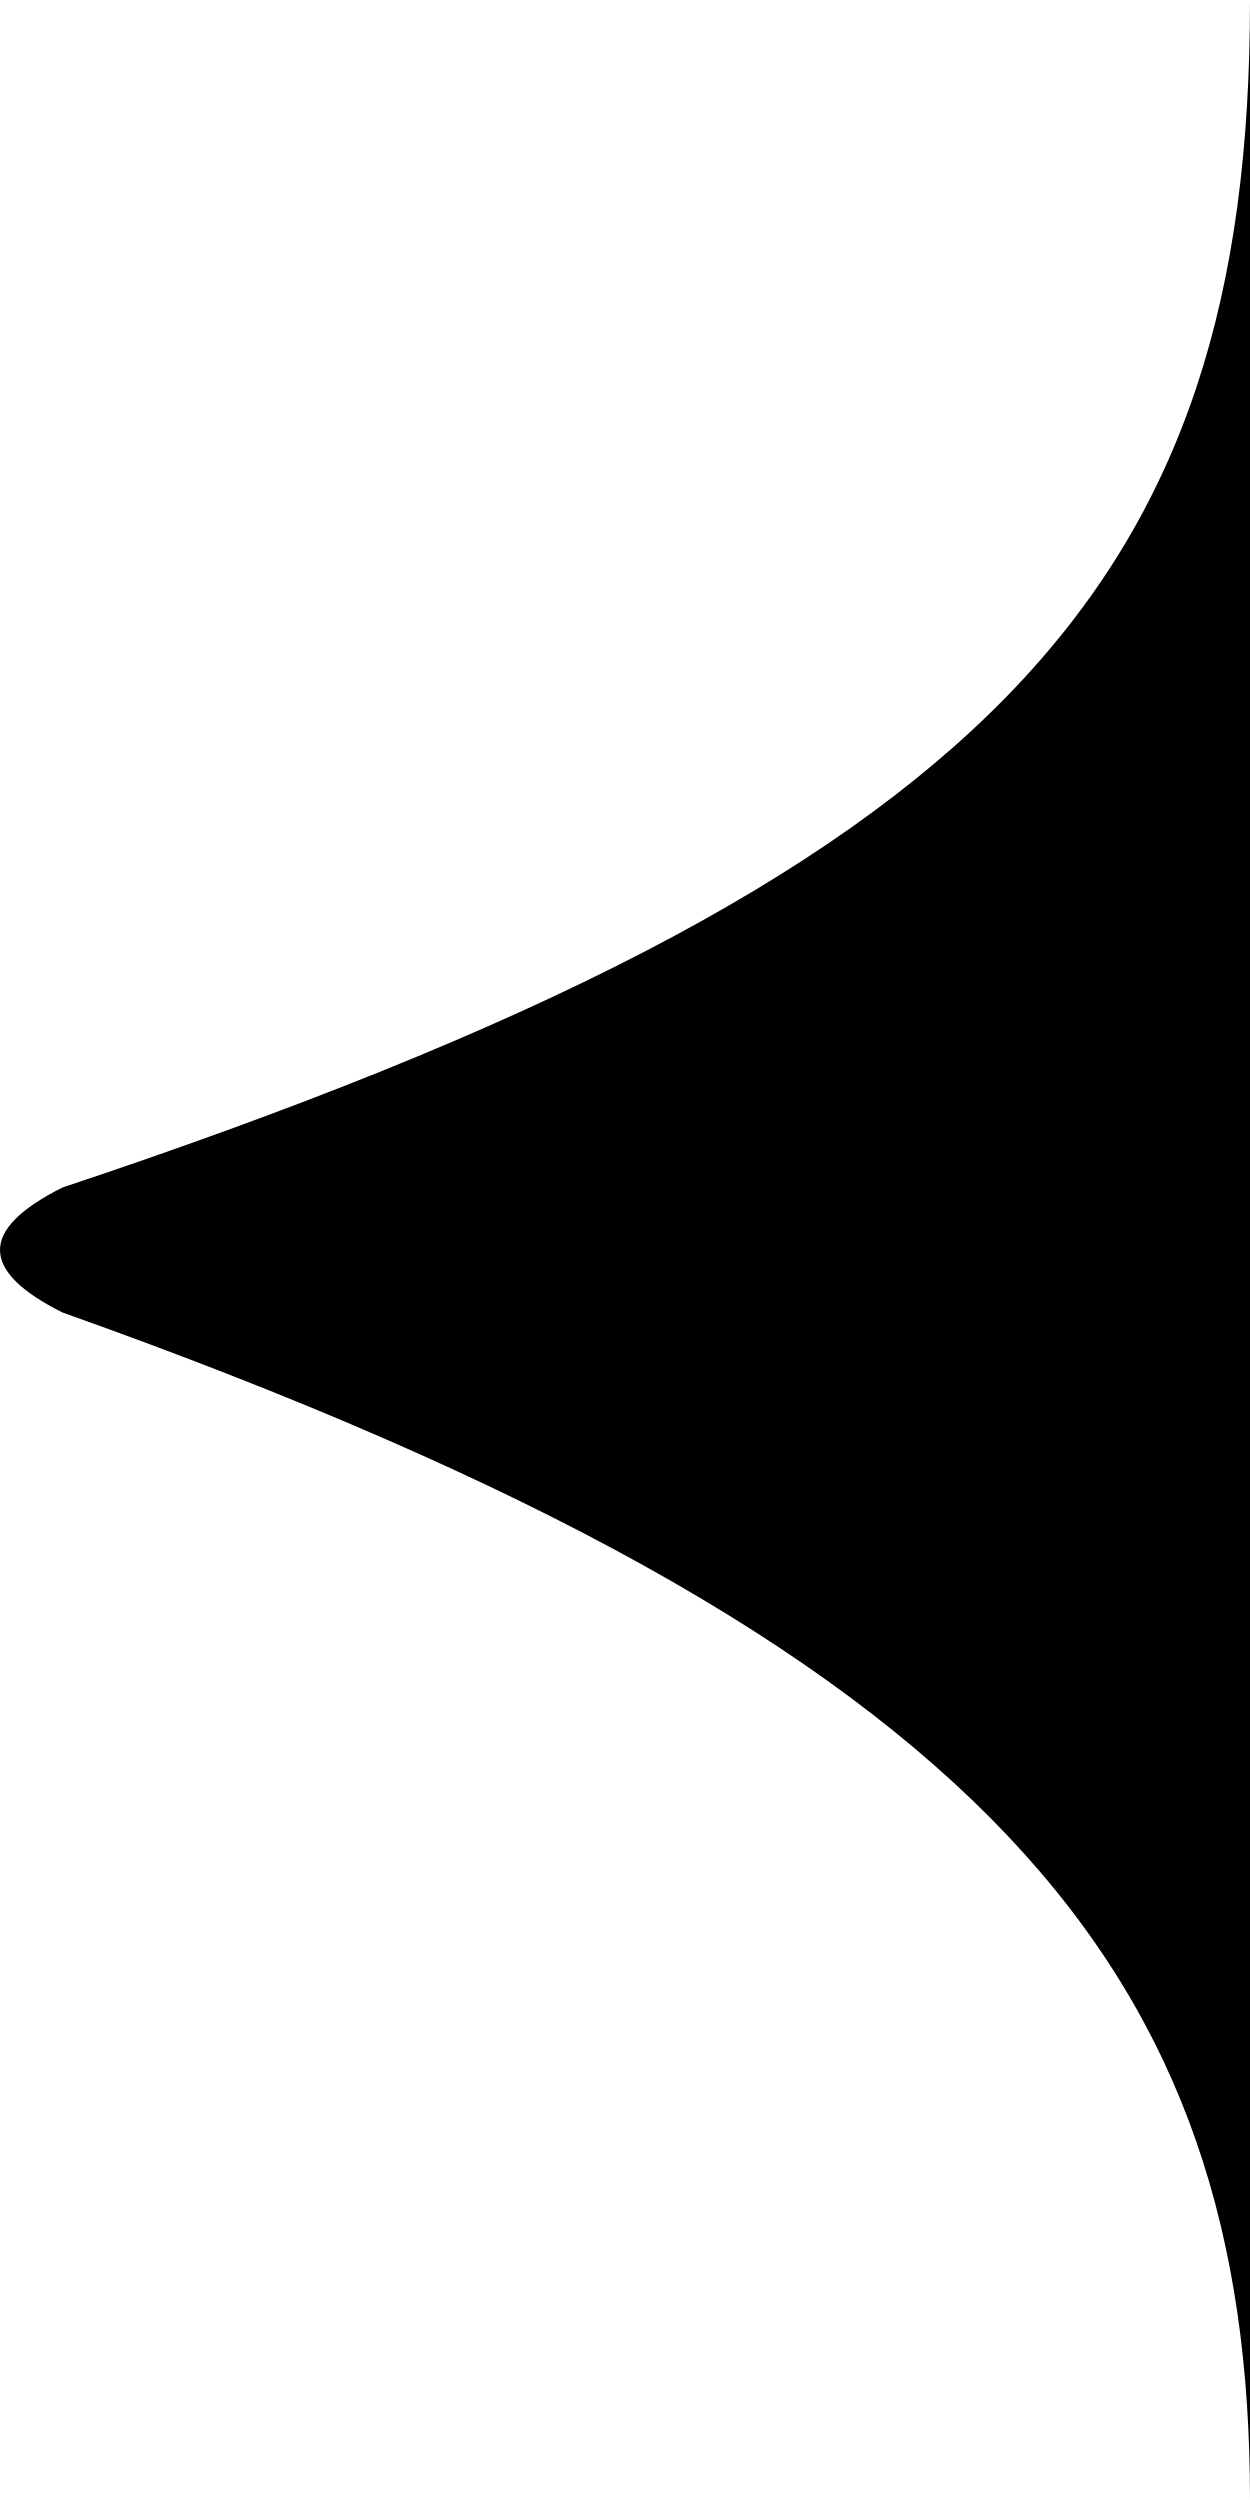
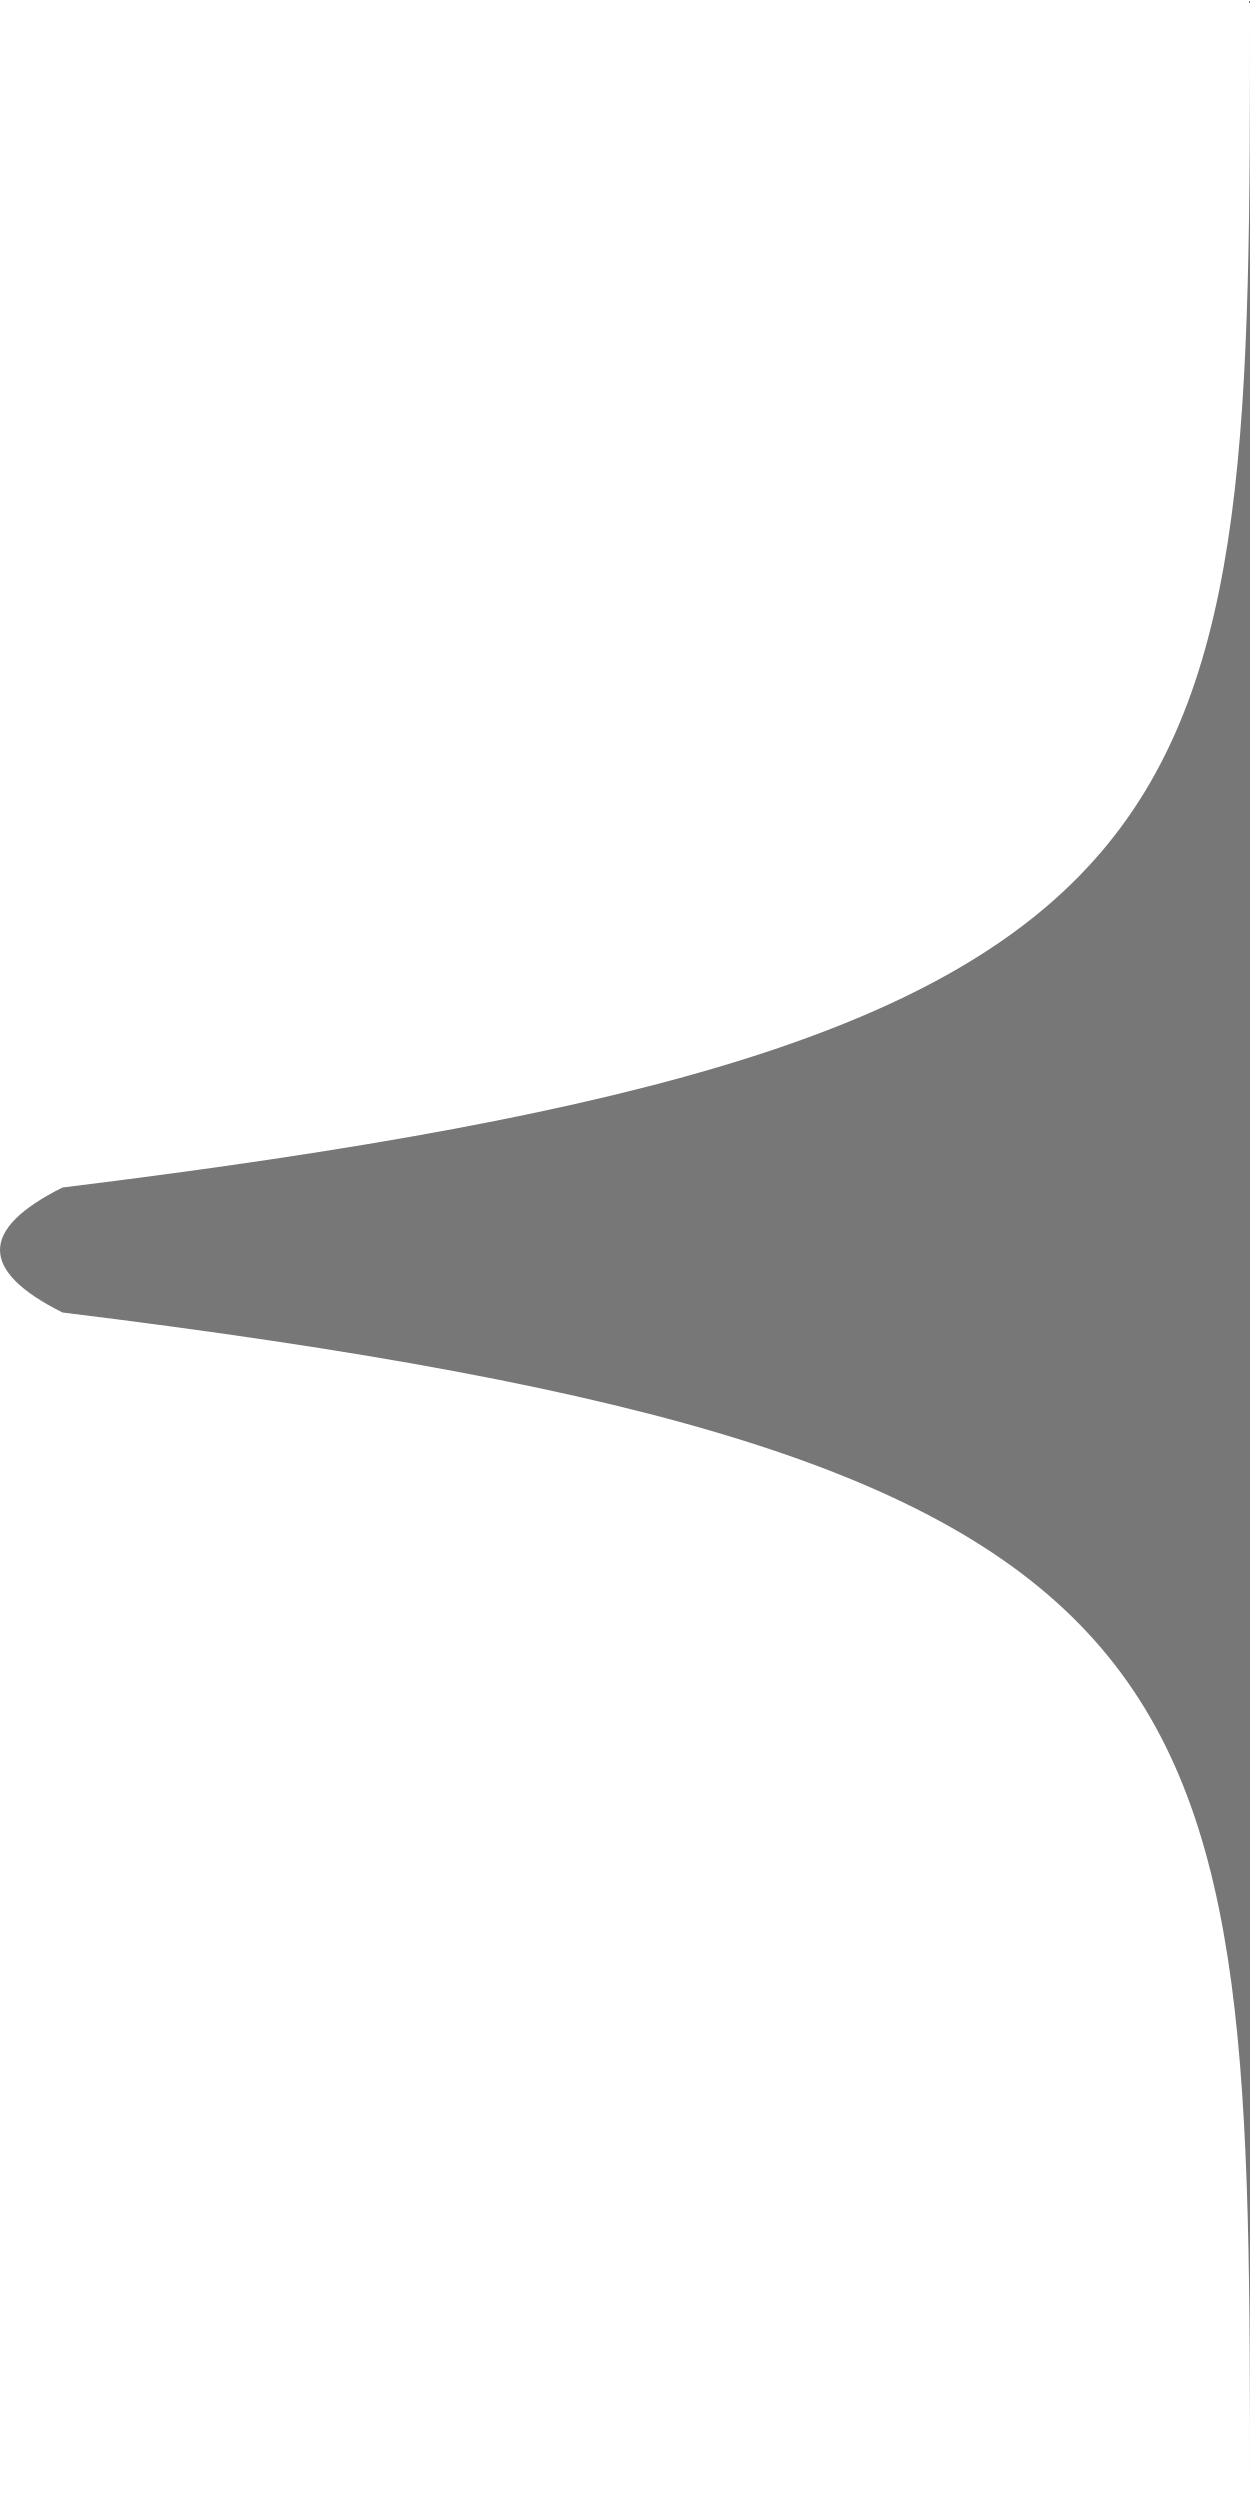
<svg xmlns="http://www.w3.org/2000/svg" width="6" height="12" version="1.1">
-   <path d="M 0,6 C 0,6.1 0.1,6.2 0.3,6.3 4.8,7.9 6,9.5 6,12 V 0 C 6,2.8 4.8,4.2 0.3,5.7 0.1,5.8 0,5.9 0,6 Z" />
+   <path fill="#777" d="m0 6c0 .1.1.2.3.3C6 7 6 8 6 12V0c0 4 0 5-5.7 5.7-.2.1-.3.2-.3.3z" />
</svg>
